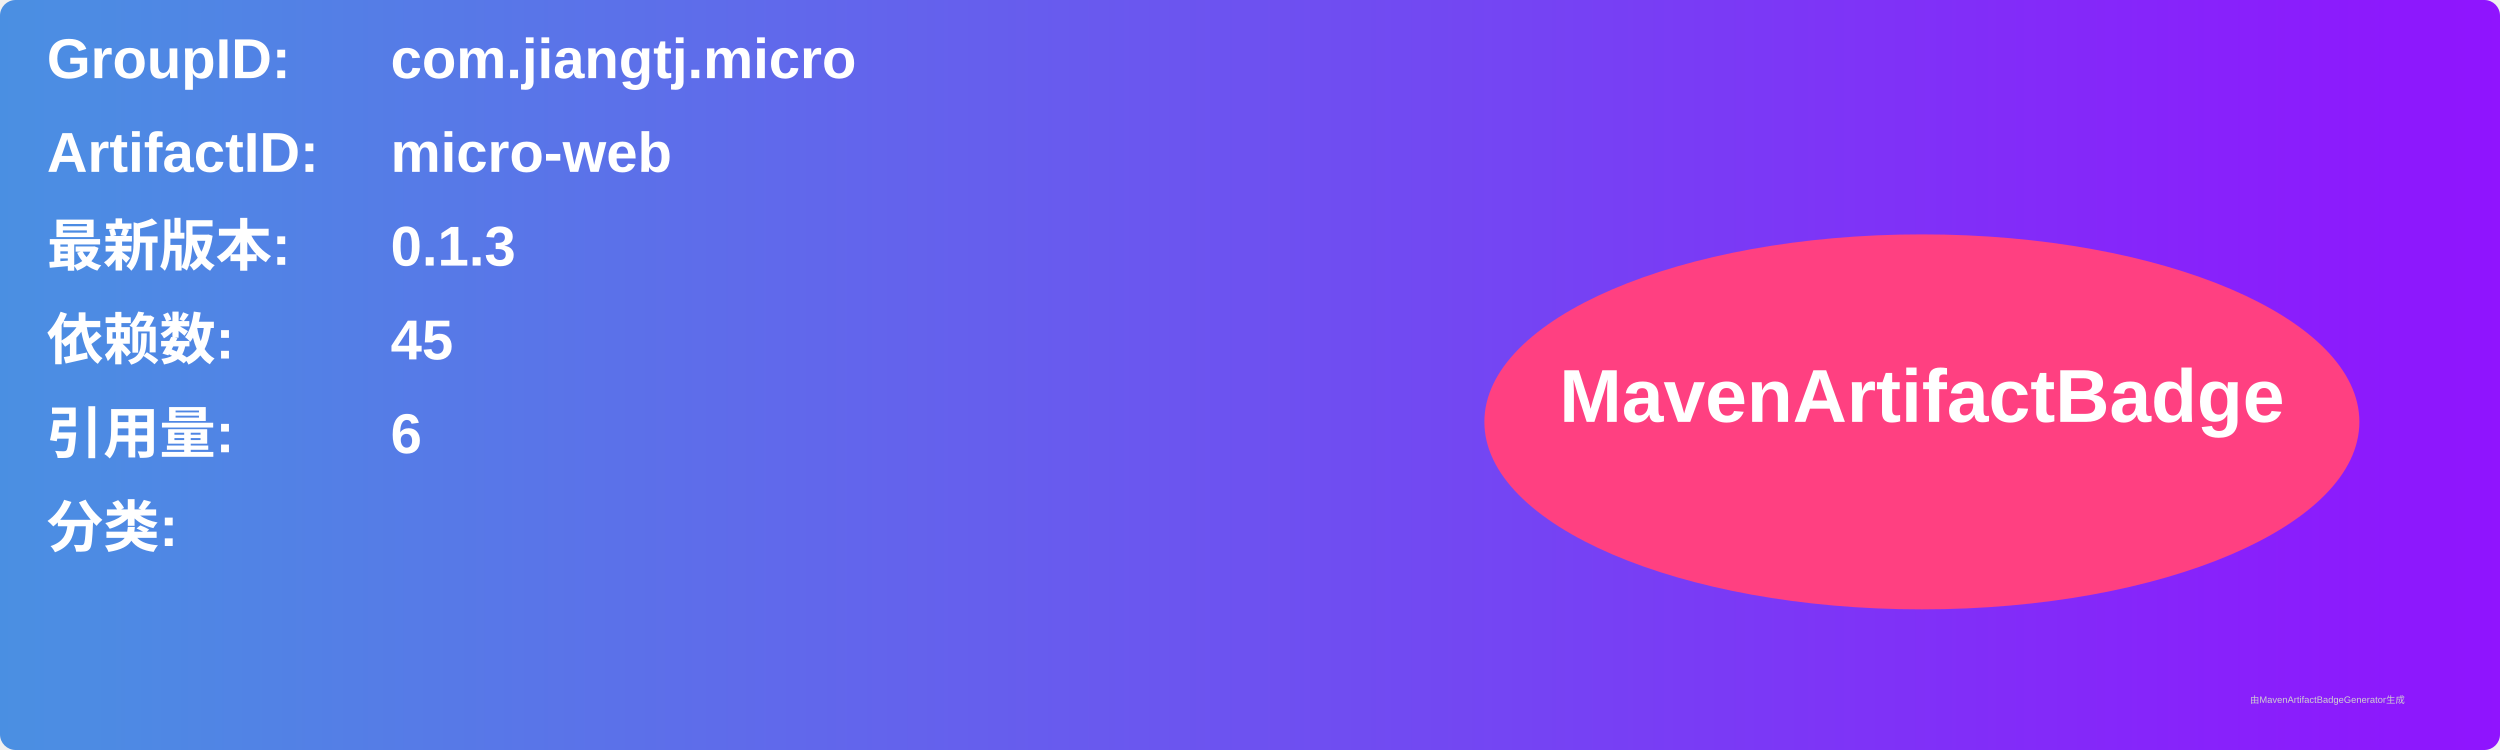
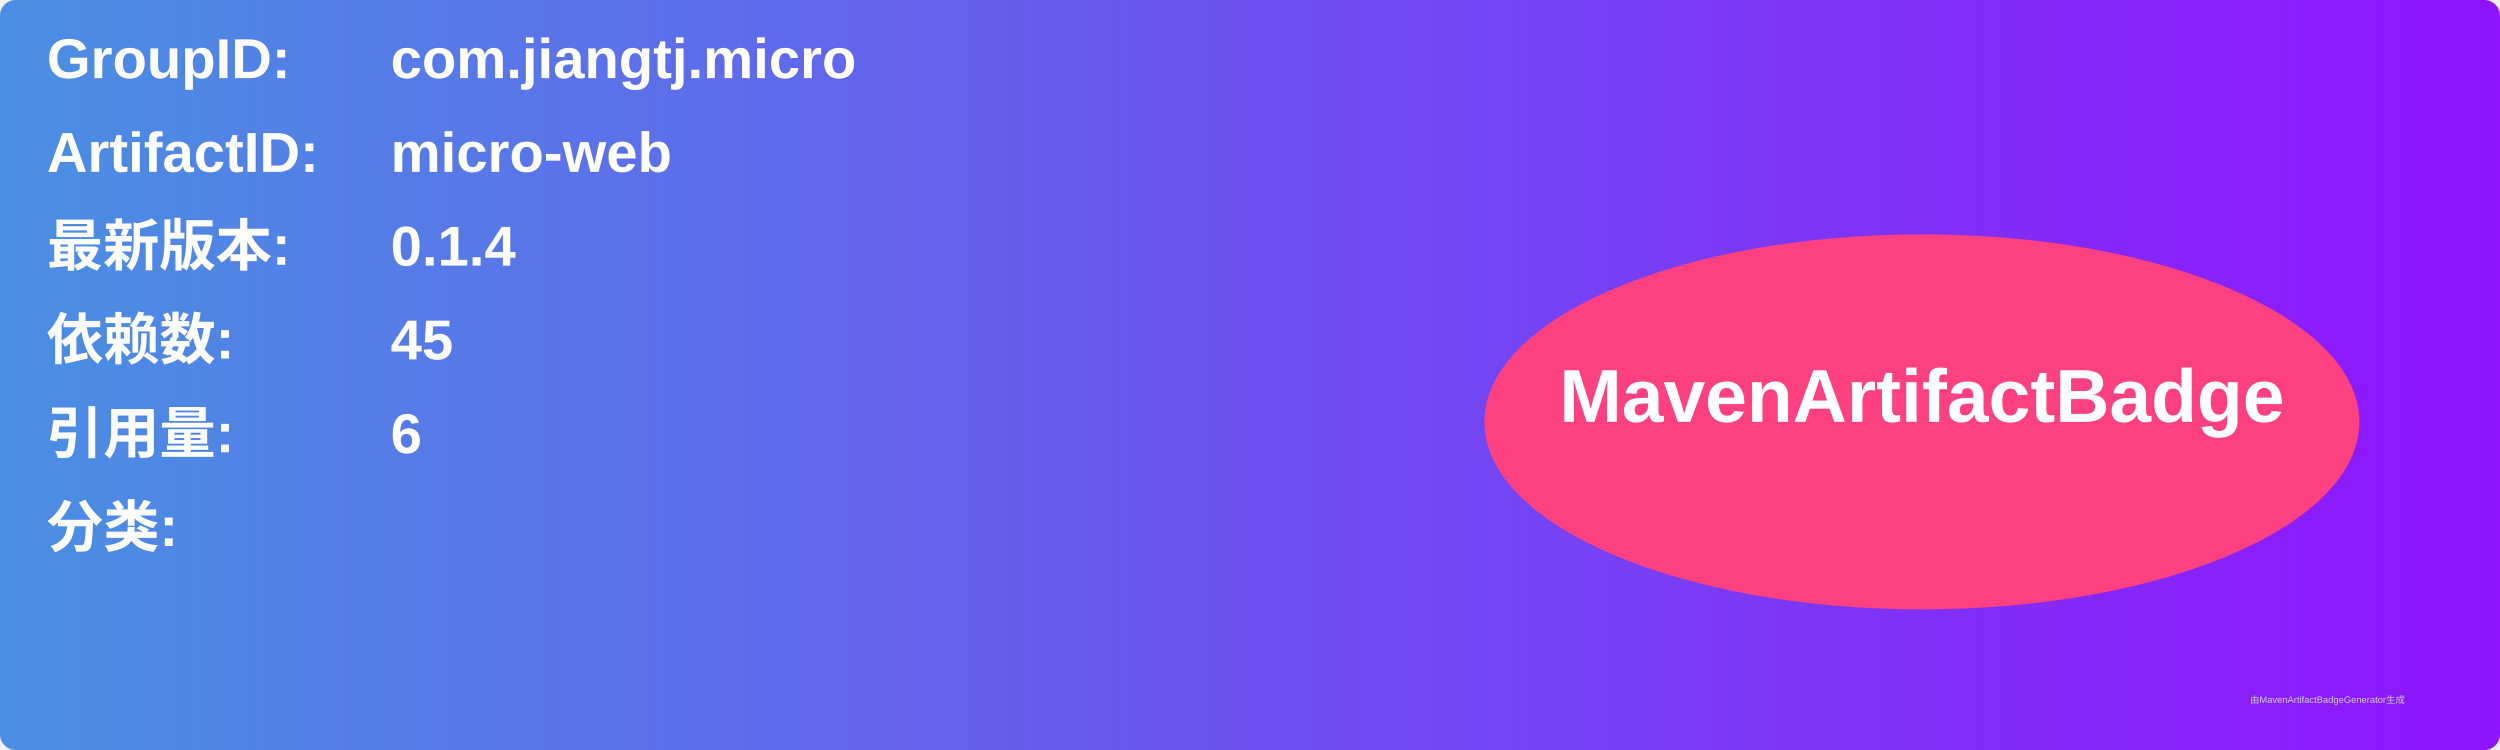
<svg xmlns="http://www.w3.org/2000/svg" width="800" height="240" viewBox="0 0 800 240">
  <linearGradient id="grad" x1="0%" y1="0%" x2="100%" y2="0%">
    <stop offset="0%" stop-color="#4a90e2" />
    <stop offset="100%" stop-color="#9013fe" />
  </linearGradient>
  <rect width="100%" height="100%" rx="5" ry="5" fill="url(#grad)" />
  <g transform="translate(15, 15)">
    <text x="0" y="10" font-family="Arial" font-size="18" fill="white" font-weight="bold" width="260">GroupID:</text>
    <text x="110" y="10" font-family="Arial" font-size="18" fill="white" font-weight="bold" width="460">com.jiangtj.micro</text>
    <text x="0" y="40" font-family="Arial" font-size="18" fill="white" font-weight="bold" width="260">ArtifactID:</text>
    <text x="110" y="40" font-family="Arial" font-size="18" fill="white" font-weight="bold" width="460">micro-web</text>
    <text x="0" y="70" font-family="Arial" font-size="18" fill="white" font-weight="bold">最新版本:</text>
    <text x="110" y="70" font-family="Arial" font-size="18" fill="white" font-weight="bold">
-       <tspan font-weight="bold">0.1.3</tspan>
+       <tspan font-weight="bold">0.1.4</tspan>
    </text>
    <text x="0" y="100" font-family="Arial" font-size="18" fill="white" font-weight="bold">依赖数: </text>
    <text x="110" y="100" font-family="Arial" font-size="18" fill="white">
      <tspan font-weight="bold">45</tspan>
    </text>
    <text x="0" y="130" font-family="Arial" font-size="18" fill="white" font-weight="bold">引用量: </text>
    <text x="110" y="130" font-family="Arial" font-size="18" fill="white">
      <tspan font-weight="bold">6</tspan>
    </text>
    <text x="0" y="160" font-family="Arial" font-size="18" fill="white" font-weight="bold">分类:</text>
    <text x="10" y="190" font-family="Arial" font-size="10" fill="white">
      <tspan font-weight="bold" />
    </text>
    <ellipse cx="600" cy="120" rx="140" ry="60" fill="#ff4081" />
    <text x="600" y="120" text-anchor="middle" font-family="Arial" font-size="24" fill="white" font-weight="bold">MavenArtifactBadge</text>
  </g>
  <text x="720" y="225" font-family="Arial" font-size="3" fill="#d0d0d0">由MavenArtifactBadgeGenerator生成</text>
</svg>
